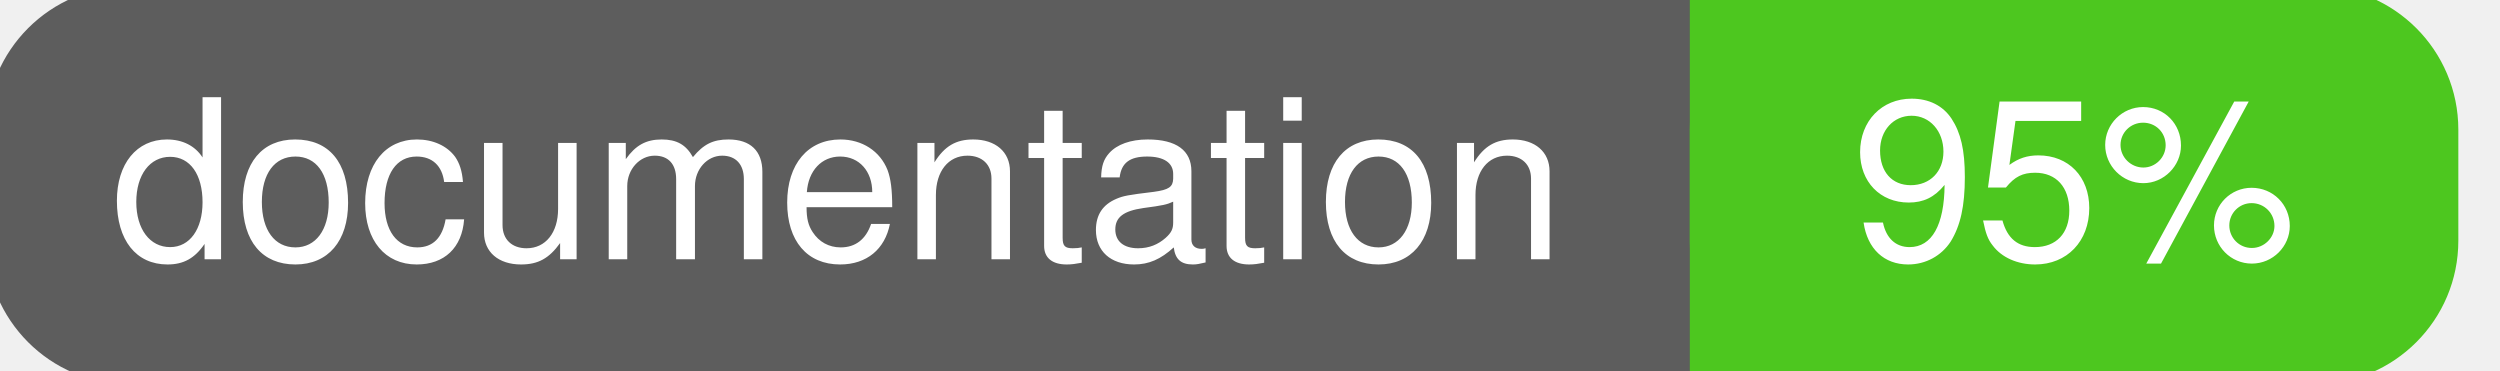
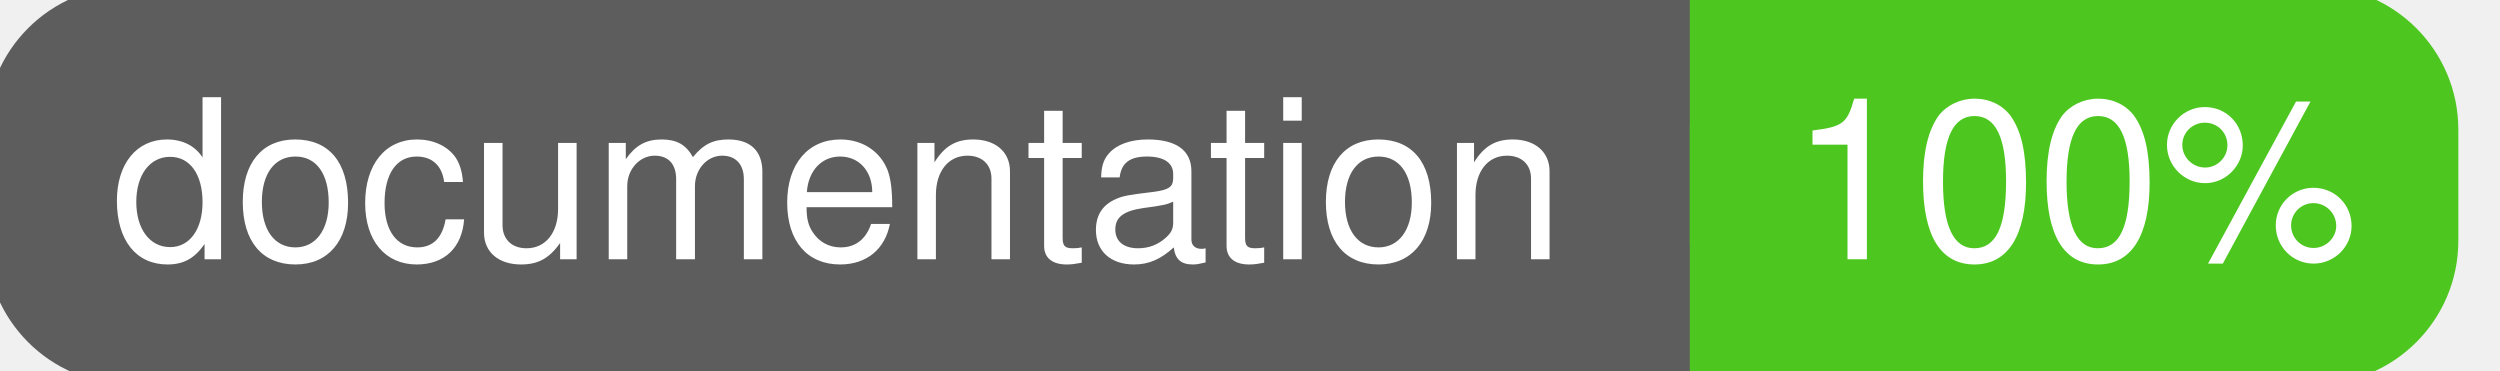
<svg xmlns="http://www.w3.org/2000/svg" width="135" height="20">
  <g>
    <rect id="svg_1" height="20" width="130" y="0" x="0" stroke-width="1.5" stroke="#5d5d5d" fill="#5d5d5d" rx="7" ry="7" />
    <rect id="svg_2" height="20" width="40" y="0" x="92" stroke-width="1.5" stroke="#4dc71f" fill="#4dc71f" rx="7" ry="7" />
    <rect id="svg_3" height="20" width="22" y="0" x="92" stroke-width="1.5" stroke="#4dc71f" fill="#4dc71f" />
    <text xml:space="preserve" text-anchor="start" font-family="Helvetica, Arial, sans-serif" font-size="12" id="svg_4" y="14" x="6" stroke-width="0" stroke="#5d5d5d" fill="#ffffff">documentation</text>
-     <text xml:space="preserve" text-anchor="middle" font-family="Helvetica, Arial, sans-serif" font-size="12" id="svg_5" y="14" x="112" stroke-width="0" stroke="#5d5d5d" fill="#ffffff" style="text-anchor: middle">95%</text>
+     <text xml:space="preserve" text-anchor="middle" font-family="Helvetica, Arial, sans-serif" font-size="12" id="svg_5" y="14" x="112" stroke-width="0" stroke="#5d5d5d" fill="#ffffff" style="text-anchor: middle">100%</text>
  </g>
</svg>
